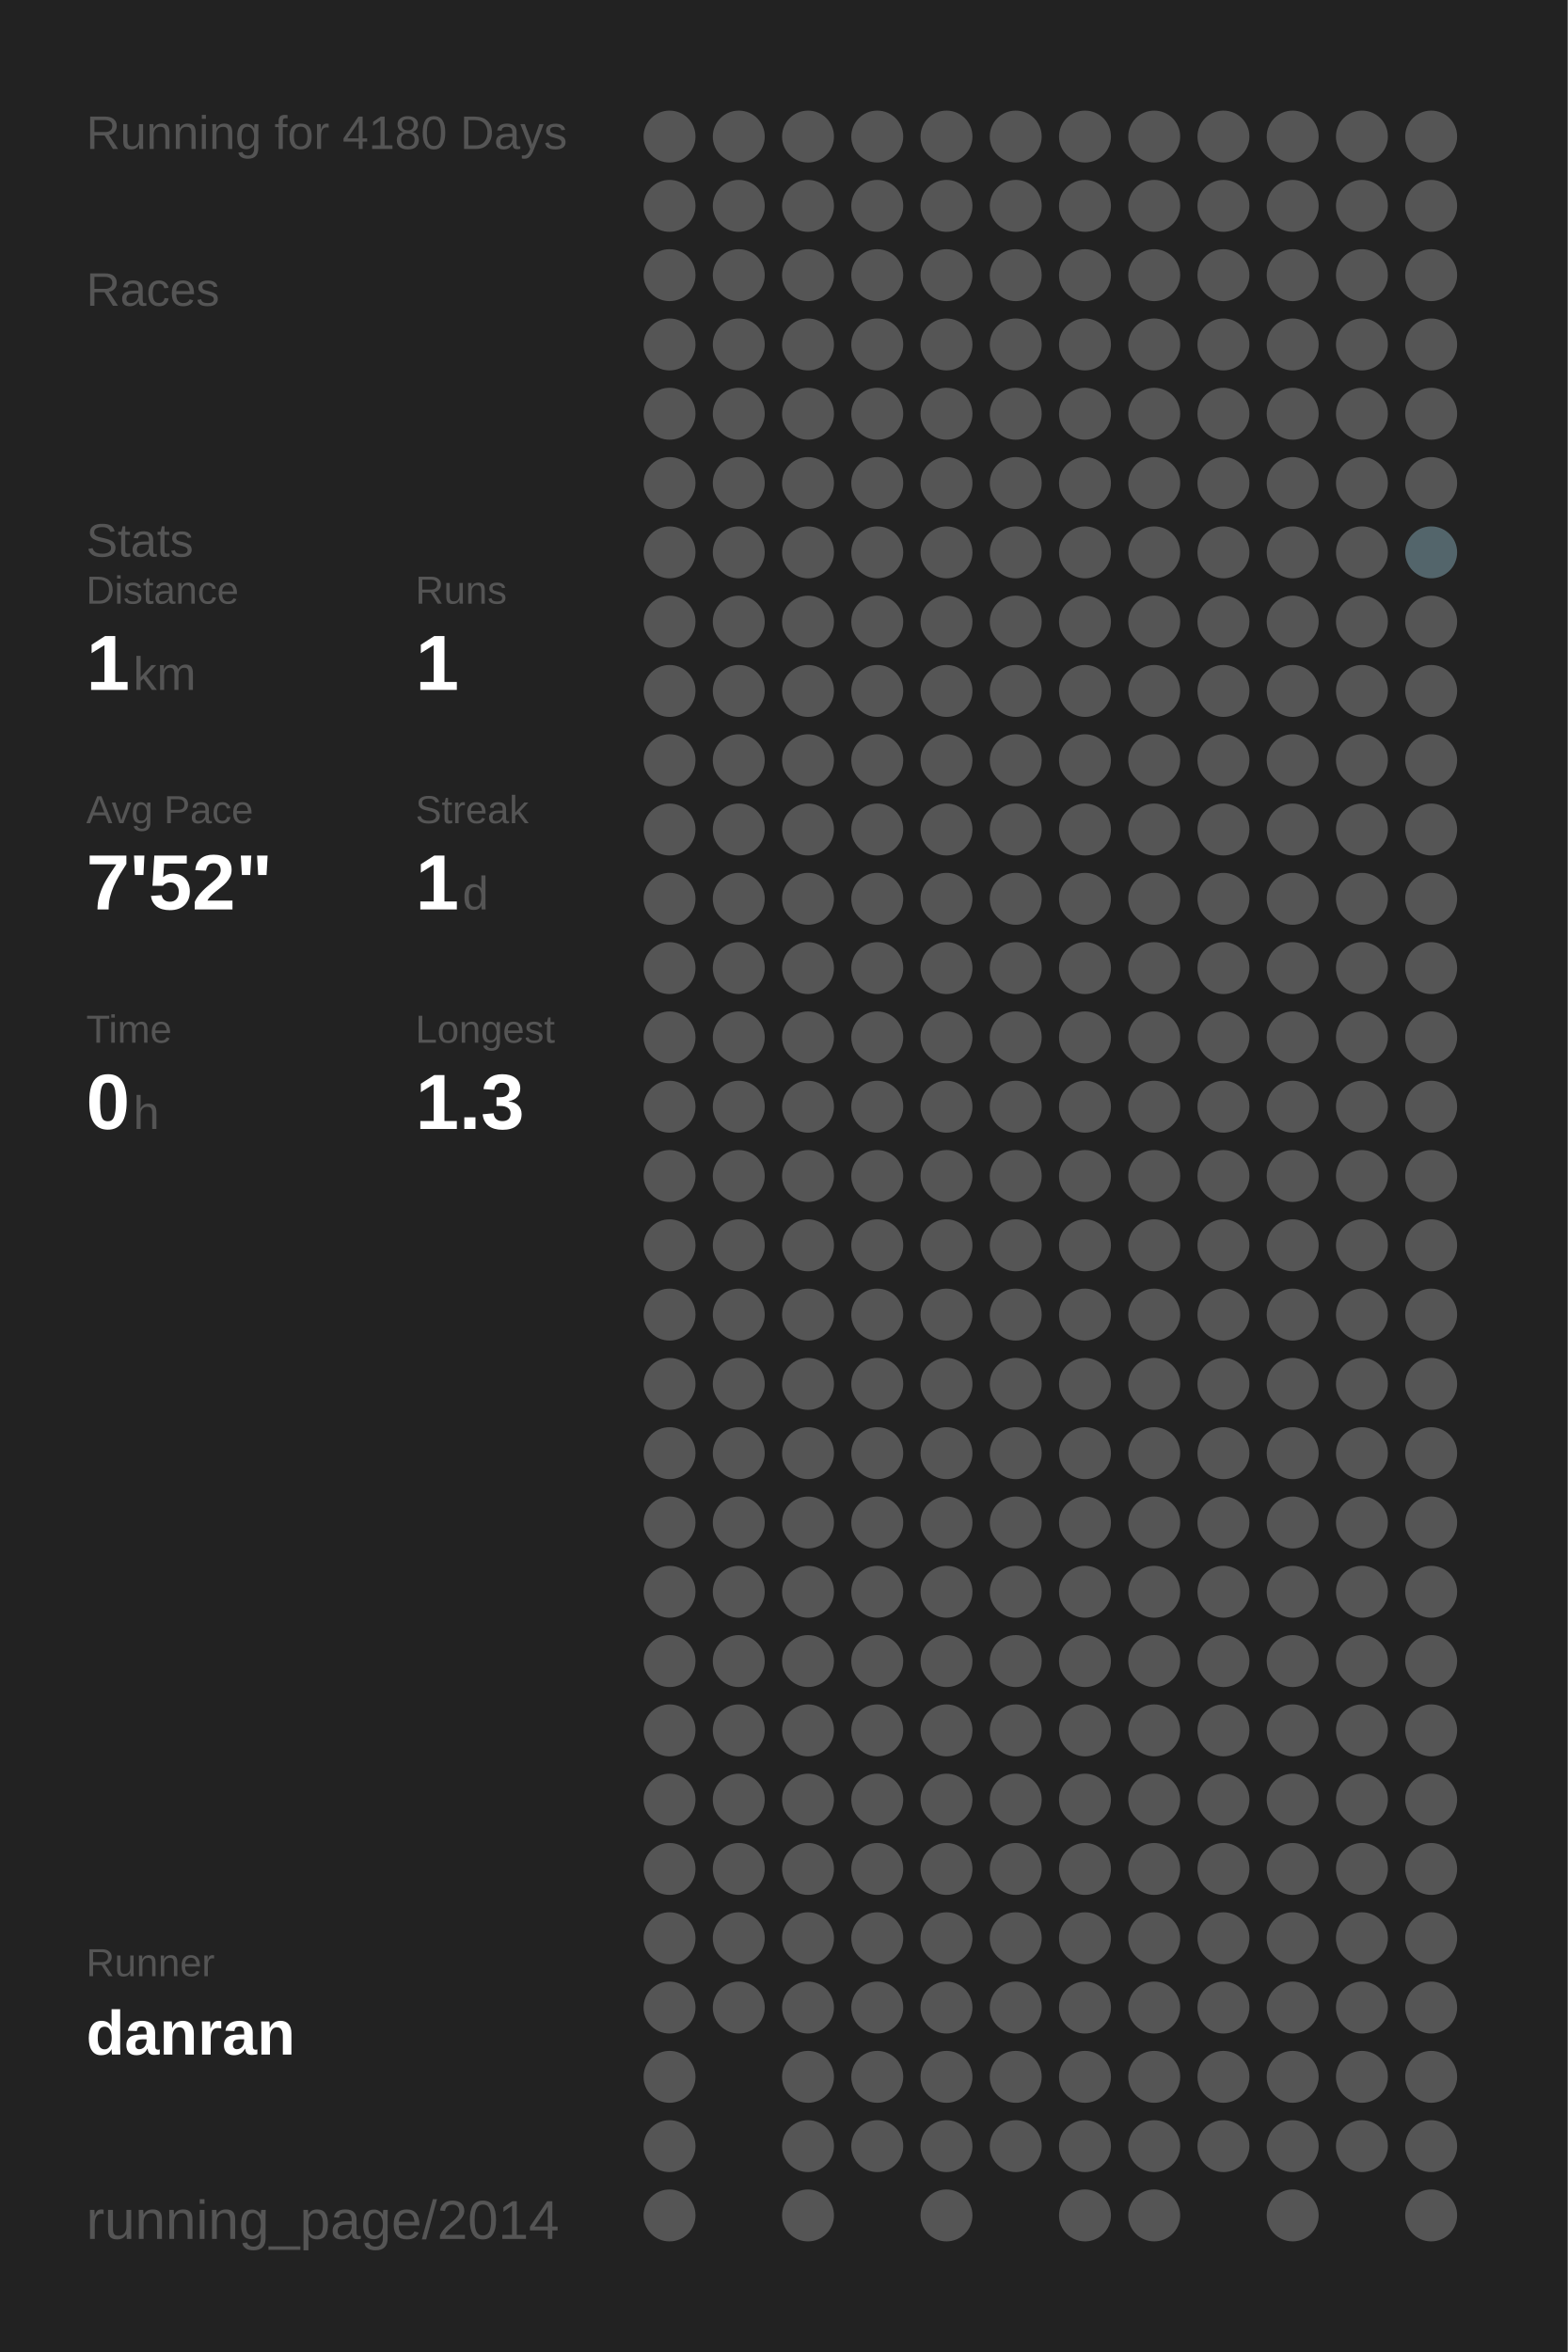
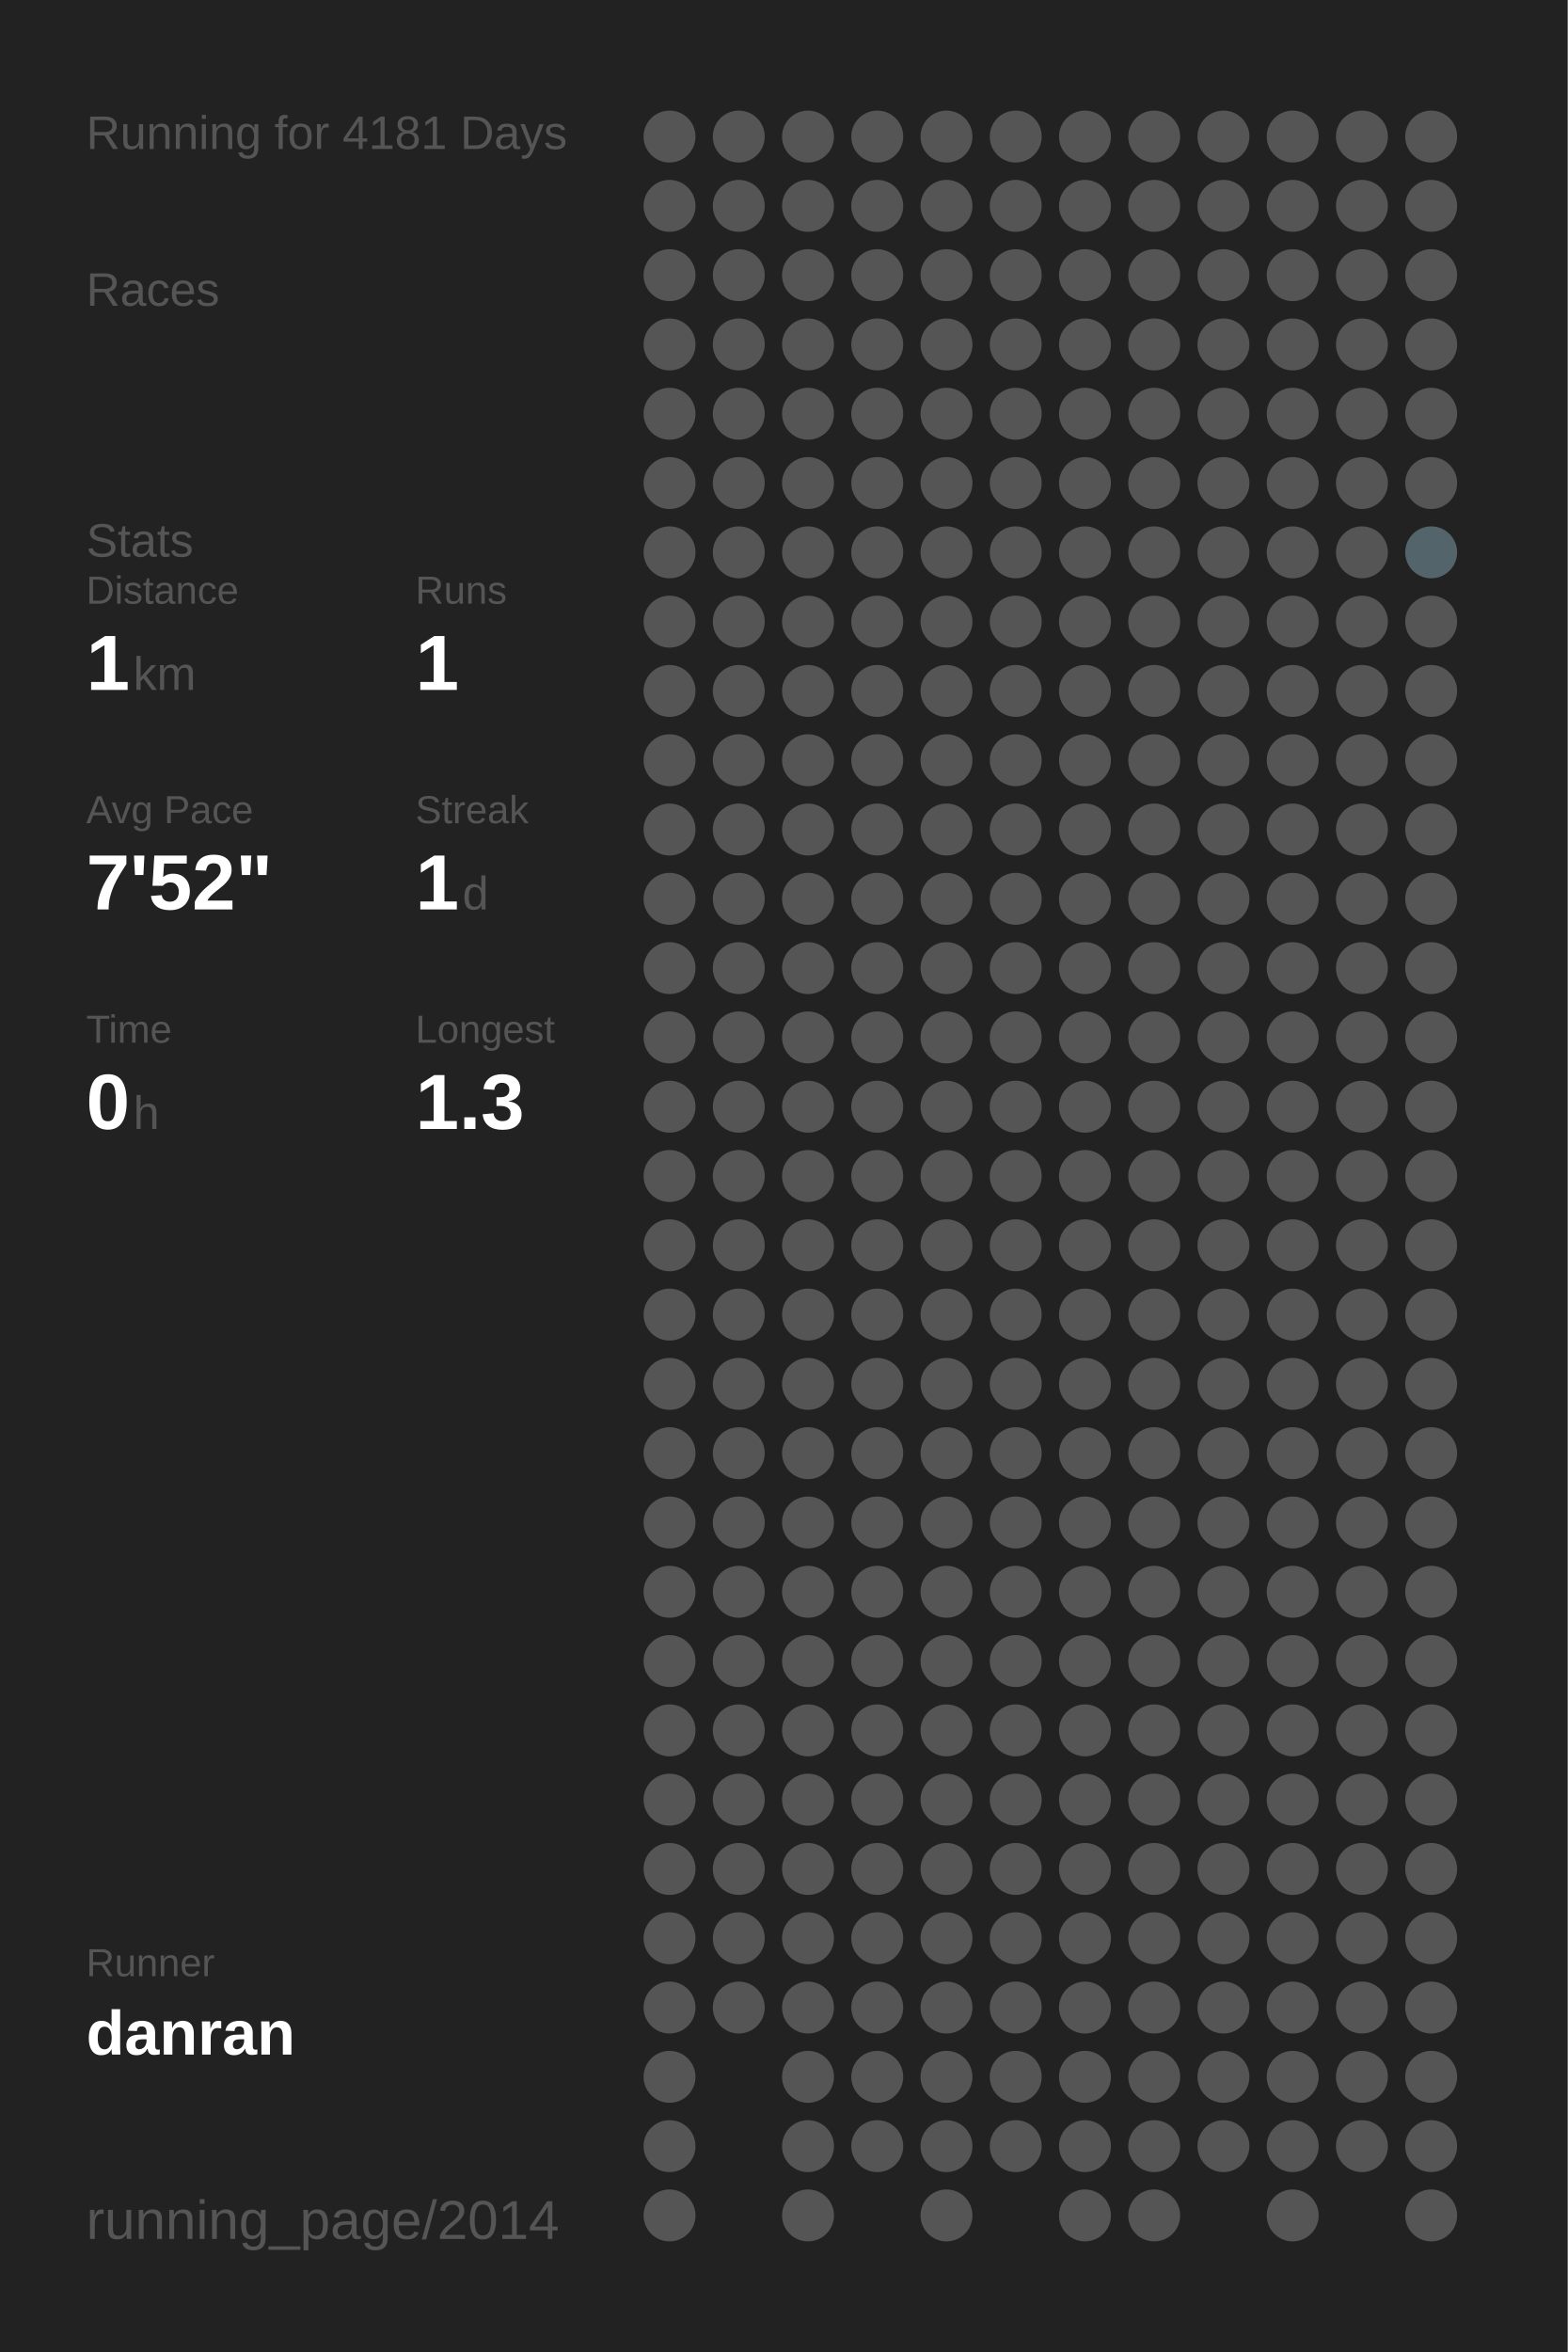
<svg xmlns="http://www.w3.org/2000/svg" baseProfile="full" height="300mm" version="1.1" viewBox="0,0,200,300" width="200mm">
  <defs />
  <rect fill="#222222" height="300" width="200" x="0" y="0" />
-   <text fill="#555555" style="font-size:6px; font-family:Arial;" x="11" y="19">Running for 4180 Days</text>
+   <text fill="#555555" style="font-size:6px; font-family:Arial;" x="11" y="19">Running for 4181 Days</text>
  <text fill="#555555" style="font-size:6px; font-family:Arial;" x="11" y="39">Races</text>
  <text fill="#555555" style="font-size:6px; font-family:Arial;" x="11" y="71">Stats</text>
  <text fill="#555555" style="font-size:5px; font-family:Arial;" x="11" y="77">Distance</text>
  <text fill="#FFFFFF" style="font-size:10px; font-family:Arial; font-weight:bold;" x="11" y="88">1</text>
  <text fill="#555555" style="font-size:6px; font-family:Arial;" x="17" y="88">km</text>
  <text fill="#555555" style="font-size:5px; font-family:Arial;" x="53" y="77">Runs</text>
  <text fill="#FFFFFF" style="font-size:10px; font-family:Arial; font-weight:bold;" x="53" y="88">1</text>
  <text fill="#555555" style="font-size:5px; font-family:Arial;" x="11" y="105">Avg Pace</text>
  <text fill="#FFFFFF" style="font-size:10px; font-family:Arial; font-weight:bold;" x="11" y="116">7'52"</text>
  <text fill="#555555" style="font-size:5px; font-family:Arial;" x="53" y="105">Streak</text>
  <text fill="#FFFFFF" style="font-size:10px; font-family:Arial; font-weight:bold;" x="53" y="116">1</text>
  <text fill="#555555" style="font-size:6px; font-family:Arial;" x="59" y="116">d</text>
  <text fill="#555555" style="font-size:5px; font-family:Arial;" x="11" y="133">Time</text>
  <text fill="#FFFFFF" style="font-size:10px; font-family:Arial; font-weight:bold;" x="11" y="144">0</text>
  <text fill="#555555" style="font-size:6px; font-family:Arial;" x="17" y="144">h</text>
  <text fill="#555555" style="font-size:5px; font-family:Arial;" x="53" y="133">Longest</text>
  <text fill="#FFFFFF" style="font-size:10px; font-family:Arial; font-weight:bold;" x="53" y="144">1.3</text>
  <text fill="#555555" style="font-size:5px; font-family:Arial;" x="11" y="252.065">Runner</text>
  <text fill="#FFFFFF" style="font-size:8px; font-family:Arial; font-weight:bold;" x="11" y="262.065">danran</text>
  <text fill="#555555" style="font-size:7px; font-family:Arial;" x="11" y="285.581">running_page/2014</text>
  <circle cx="85.417" cy="17.419" fill="#555555" r="3.312" />
  <circle cx="85.417" cy="26.258" fill="#555555" r="3.312" />
  <circle cx="85.417" cy="35.097" fill="#555555" r="3.312" />
  <circle cx="85.417" cy="43.935" fill="#555555" r="3.312" />
  <circle cx="85.417" cy="52.774" fill="#555555" r="3.312" />
  <circle cx="85.417" cy="61.613" fill="#555555" r="3.312" />
  <circle cx="85.417" cy="70.452" fill="#555555" r="3.312" />
  <circle cx="85.417" cy="79.29" fill="#555555" r="3.312" />
  <circle cx="85.417" cy="88.129" fill="#555555" r="3.312" />
  <circle cx="85.417" cy="96.968" fill="#555555" r="3.312" />
  <circle cx="85.417" cy="105.806" fill="#555555" r="3.312" />
  <circle cx="85.417" cy="114.645" fill="#555555" r="3.312" />
  <circle cx="85.417" cy="123.484" fill="#555555" r="3.312" />
  <circle cx="85.417" cy="132.323" fill="#555555" r="3.312" />
  <circle cx="85.417" cy="141.161" fill="#555555" r="3.312" />
  <circle cx="85.417" cy="150" fill="#555555" r="3.312" />
  <circle cx="85.417" cy="158.839" fill="#555555" r="3.312" />
  <circle cx="85.417" cy="167.677" fill="#555555" r="3.312" />
  <circle cx="85.417" cy="176.516" fill="#555555" r="3.312" />
  <circle cx="85.417" cy="185.355" fill="#555555" r="3.312" />
  <circle cx="85.417" cy="194.194" fill="#555555" r="3.312" />
  <circle cx="85.417" cy="203.032" fill="#555555" r="3.312" />
  <circle cx="85.417" cy="211.871" fill="#555555" r="3.312" />
  <circle cx="85.417" cy="220.71" fill="#555555" r="3.312" />
  <circle cx="85.417" cy="229.548" fill="#555555" r="3.312" />
  <circle cx="85.417" cy="238.387" fill="#555555" r="3.312" />
  <circle cx="85.417" cy="247.226" fill="#555555" r="3.312" />
  <circle cx="85.417" cy="256.065" fill="#555555" r="3.312" />
  <circle cx="85.417" cy="264.903" fill="#555555" r="3.312" />
  <circle cx="85.417" cy="273.742" fill="#555555" r="3.312" />
  <circle cx="85.417" cy="282.581" fill="#555555" r="3.312" />
  <circle cx="94.25" cy="17.419" fill="#555555" r="3.312" />
  <circle cx="94.25" cy="26.258" fill="#555555" r="3.312" />
  <circle cx="94.25" cy="35.097" fill="#555555" r="3.312" />
  <circle cx="94.25" cy="43.935" fill="#555555" r="3.312" />
  <circle cx="94.25" cy="52.774" fill="#555555" r="3.312" />
  <circle cx="94.25" cy="61.613" fill="#555555" r="3.312" />
  <circle cx="94.25" cy="70.452" fill="#555555" r="3.312" />
  <circle cx="94.25" cy="79.29" fill="#555555" r="3.312" />
  <circle cx="94.25" cy="88.129" fill="#555555" r="3.312" />
  <circle cx="94.25" cy="96.968" fill="#555555" r="3.312" />
  <circle cx="94.25" cy="105.806" fill="#555555" r="3.312" />
  <circle cx="94.25" cy="114.645" fill="#555555" r="3.312" />
  <circle cx="94.25" cy="123.484" fill="#555555" r="3.312" />
  <circle cx="94.25" cy="132.323" fill="#555555" r="3.312" />
  <circle cx="94.25" cy="141.161" fill="#555555" r="3.312" />
  <circle cx="94.25" cy="150" fill="#555555" r="3.312" />
  <circle cx="94.25" cy="158.839" fill="#555555" r="3.312" />
  <circle cx="94.25" cy="167.677" fill="#555555" r="3.312" />
  <circle cx="94.25" cy="176.516" fill="#555555" r="3.312" />
  <circle cx="94.25" cy="185.355" fill="#555555" r="3.312" />
  <circle cx="94.25" cy="194.194" fill="#555555" r="3.312" />
  <circle cx="94.25" cy="203.032" fill="#555555" r="3.312" />
  <circle cx="94.25" cy="211.871" fill="#555555" r="3.312" />
  <circle cx="94.25" cy="220.71" fill="#555555" r="3.312" />
  <circle cx="94.25" cy="229.548" fill="#555555" r="3.312" />
  <circle cx="94.25" cy="238.387" fill="#555555" r="3.312" />
  <circle cx="94.25" cy="247.226" fill="#555555" r="3.312" />
  <circle cx="94.25" cy="256.065" fill="#555555" r="3.312" />
  <circle cx="103.083" cy="17.419" fill="#555555" r="3.312" />
  <circle cx="103.083" cy="26.258" fill="#555555" r="3.312" />
  <circle cx="103.083" cy="35.097" fill="#555555" r="3.312" />
  <circle cx="103.083" cy="43.935" fill="#555555" r="3.312" />
  <circle cx="103.083" cy="52.774" fill="#555555" r="3.312" />
  <circle cx="103.083" cy="61.613" fill="#555555" r="3.312" />
  <circle cx="103.083" cy="70.452" fill="#555555" r="3.312" />
  <circle cx="103.083" cy="79.29" fill="#555555" r="3.312" />
  <circle cx="103.083" cy="88.129" fill="#555555" r="3.312" />
  <circle cx="103.083" cy="96.968" fill="#555555" r="3.312" />
  <circle cx="103.083" cy="105.806" fill="#555555" r="3.312" />
  <circle cx="103.083" cy="114.645" fill="#555555" r="3.312" />
  <circle cx="103.083" cy="123.484" fill="#555555" r="3.312" />
  <circle cx="103.083" cy="132.323" fill="#555555" r="3.312" />
  <circle cx="103.083" cy="141.161" fill="#555555" r="3.312" />
  <circle cx="103.083" cy="150" fill="#555555" r="3.312" />
  <circle cx="103.083" cy="158.839" fill="#555555" r="3.312" />
  <circle cx="103.083" cy="167.677" fill="#555555" r="3.312" />
  <circle cx="103.083" cy="176.516" fill="#555555" r="3.312" />
  <circle cx="103.083" cy="185.355" fill="#555555" r="3.312" />
  <circle cx="103.083" cy="194.194" fill="#555555" r="3.312" />
  <circle cx="103.083" cy="203.032" fill="#555555" r="3.312" />
  <circle cx="103.083" cy="211.871" fill="#555555" r="3.312" />
  <circle cx="103.083" cy="220.71" fill="#555555" r="3.312" />
  <circle cx="103.083" cy="229.548" fill="#555555" r="3.312" />
  <circle cx="103.083" cy="238.387" fill="#555555" r="3.312" />
  <circle cx="103.083" cy="247.226" fill="#555555" r="3.312" />
  <circle cx="103.083" cy="256.065" fill="#555555" r="3.312" />
  <circle cx="103.083" cy="264.903" fill="#555555" r="3.312" />
  <circle cx="103.083" cy="273.742" fill="#555555" r="3.312" />
  <circle cx="103.083" cy="282.581" fill="#555555" r="3.312" />
  <circle cx="111.917" cy="17.419" fill="#555555" r="3.312" />
  <circle cx="111.917" cy="26.258" fill="#555555" r="3.312" />
  <circle cx="111.917" cy="35.097" fill="#555555" r="3.312" />
  <circle cx="111.917" cy="43.935" fill="#555555" r="3.312" />
  <circle cx="111.917" cy="52.774" fill="#555555" r="3.312" />
  <circle cx="111.917" cy="61.613" fill="#555555" r="3.312" />
  <circle cx="111.917" cy="70.452" fill="#555555" r="3.312" />
  <circle cx="111.917" cy="79.29" fill="#555555" r="3.312" />
  <circle cx="111.917" cy="88.129" fill="#555555" r="3.312" />
  <circle cx="111.917" cy="96.968" fill="#555555" r="3.312" />
  <circle cx="111.917" cy="105.806" fill="#555555" r="3.312" />
  <circle cx="111.917" cy="114.645" fill="#555555" r="3.312" />
  <circle cx="111.917" cy="123.484" fill="#555555" r="3.312" />
  <circle cx="111.917" cy="132.323" fill="#555555" r="3.312" />
  <circle cx="111.917" cy="141.161" fill="#555555" r="3.312" />
  <circle cx="111.917" cy="150" fill="#555555" r="3.312" />
  <circle cx="111.917" cy="158.839" fill="#555555" r="3.312" />
  <circle cx="111.917" cy="167.677" fill="#555555" r="3.312" />
  <circle cx="111.917" cy="176.516" fill="#555555" r="3.312" />
  <circle cx="111.917" cy="185.355" fill="#555555" r="3.312" />
  <circle cx="111.917" cy="194.194" fill="#555555" r="3.312" />
  <circle cx="111.917" cy="203.032" fill="#555555" r="3.312" />
  <circle cx="111.917" cy="211.871" fill="#555555" r="3.312" />
  <circle cx="111.917" cy="220.71" fill="#555555" r="3.312" />
  <circle cx="111.917" cy="229.548" fill="#555555" r="3.312" />
  <circle cx="111.917" cy="238.387" fill="#555555" r="3.312" />
  <circle cx="111.917" cy="247.226" fill="#555555" r="3.312" />
  <circle cx="111.917" cy="256.065" fill="#555555" r="3.312" />
  <circle cx="111.917" cy="264.903" fill="#555555" r="3.312" />
  <circle cx="111.917" cy="273.742" fill="#555555" r="3.312" />
  <circle cx="120.75" cy="17.419" fill="#555555" r="3.312" />
  <circle cx="120.75" cy="26.258" fill="#555555" r="3.312" />
  <circle cx="120.75" cy="35.097" fill="#555555" r="3.312" />
  <circle cx="120.75" cy="43.935" fill="#555555" r="3.312" />
  <circle cx="120.75" cy="52.774" fill="#555555" r="3.312" />
  <circle cx="120.75" cy="61.613" fill="#555555" r="3.312" />
  <circle cx="120.75" cy="70.452" fill="#555555" r="3.312" />
  <circle cx="120.75" cy="79.29" fill="#555555" r="3.312" />
  <circle cx="120.75" cy="88.129" fill="#555555" r="3.312" />
  <circle cx="120.75" cy="96.968" fill="#555555" r="3.312" />
  <circle cx="120.75" cy="105.806" fill="#555555" r="3.312" />
  <circle cx="120.75" cy="114.645" fill="#555555" r="3.312" />
  <circle cx="120.75" cy="123.484" fill="#555555" r="3.312" />
  <circle cx="120.75" cy="132.323" fill="#555555" r="3.312" />
  <circle cx="120.75" cy="141.161" fill="#555555" r="3.312" />
  <circle cx="120.75" cy="150" fill="#555555" r="3.312" />
  <circle cx="120.75" cy="158.839" fill="#555555" r="3.312" />
  <circle cx="120.75" cy="167.677" fill="#555555" r="3.312" />
  <circle cx="120.75" cy="176.516" fill="#555555" r="3.312" />
  <circle cx="120.75" cy="185.355" fill="#555555" r="3.312" />
  <circle cx="120.75" cy="194.194" fill="#555555" r="3.312" />
  <circle cx="120.75" cy="203.032" fill="#555555" r="3.312" />
  <circle cx="120.75" cy="211.871" fill="#555555" r="3.312" />
  <circle cx="120.75" cy="220.71" fill="#555555" r="3.312" />
  <circle cx="120.75" cy="229.548" fill="#555555" r="3.312" />
  <circle cx="120.75" cy="238.387" fill="#555555" r="3.312" />
  <circle cx="120.75" cy="247.226" fill="#555555" r="3.312" />
  <circle cx="120.75" cy="256.065" fill="#555555" r="3.312" />
  <circle cx="120.75" cy="264.903" fill="#555555" r="3.312" />
  <circle cx="120.75" cy="273.742" fill="#555555" r="3.312" />
  <circle cx="120.75" cy="282.581" fill="#555555" r="3.312" />
  <circle cx="129.583" cy="17.419" fill="#555555" r="3.312" />
  <circle cx="129.583" cy="26.258" fill="#555555" r="3.312" />
  <circle cx="129.583" cy="35.097" fill="#555555" r="3.312" />
  <circle cx="129.583" cy="43.935" fill="#555555" r="3.312" />
  <circle cx="129.583" cy="52.774" fill="#555555" r="3.312" />
  <circle cx="129.583" cy="61.613" fill="#555555" r="3.312" />
  <circle cx="129.583" cy="70.452" fill="#555555" r="3.312" />
  <circle cx="129.583" cy="79.29" fill="#555555" r="3.312" />
  <circle cx="129.583" cy="88.129" fill="#555555" r="3.312" />
  <circle cx="129.583" cy="96.968" fill="#555555" r="3.312" />
  <circle cx="129.583" cy="105.806" fill="#555555" r="3.312" />
  <circle cx="129.583" cy="114.645" fill="#555555" r="3.312" />
  <circle cx="129.583" cy="123.484" fill="#555555" r="3.312" />
  <circle cx="129.583" cy="132.323" fill="#555555" r="3.312" />
  <circle cx="129.583" cy="141.161" fill="#555555" r="3.312" />
  <circle cx="129.583" cy="150" fill="#555555" r="3.312" />
  <circle cx="129.583" cy="158.839" fill="#555555" r="3.312" />
  <circle cx="129.583" cy="167.677" fill="#555555" r="3.312" />
  <circle cx="129.583" cy="176.516" fill="#555555" r="3.312" />
  <circle cx="129.583" cy="185.355" fill="#555555" r="3.312" />
  <circle cx="129.583" cy="194.194" fill="#555555" r="3.312" />
  <circle cx="129.583" cy="203.032" fill="#555555" r="3.312" />
  <circle cx="129.583" cy="211.871" fill="#555555" r="3.312" />
  <circle cx="129.583" cy="220.71" fill="#555555" r="3.312" />
  <circle cx="129.583" cy="229.548" fill="#555555" r="3.312" />
  <circle cx="129.583" cy="238.387" fill="#555555" r="3.312" />
  <circle cx="129.583" cy="247.226" fill="#555555" r="3.312" />
  <circle cx="129.583" cy="256.065" fill="#555555" r="3.312" />
  <circle cx="129.583" cy="264.903" fill="#555555" r="3.312" />
  <circle cx="129.583" cy="273.742" fill="#555555" r="3.312" />
  <circle cx="138.417" cy="17.419" fill="#555555" r="3.312" />
  <circle cx="138.417" cy="26.258" fill="#555555" r="3.312" />
  <circle cx="138.417" cy="35.097" fill="#555555" r="3.312" />
  <circle cx="138.417" cy="43.935" fill="#555555" r="3.312" />
  <circle cx="138.417" cy="52.774" fill="#555555" r="3.312" />
  <circle cx="138.417" cy="61.613" fill="#555555" r="3.312" />
  <circle cx="138.417" cy="70.452" fill="#555555" r="3.312" />
  <circle cx="138.417" cy="79.29" fill="#555555" r="3.312" />
  <circle cx="138.417" cy="88.129" fill="#555555" r="3.312" />
  <circle cx="138.417" cy="96.968" fill="#555555" r="3.312" />
  <circle cx="138.417" cy="105.806" fill="#555555" r="3.312" />
  <circle cx="138.417" cy="114.645" fill="#555555" r="3.312" />
  <circle cx="138.417" cy="123.484" fill="#555555" r="3.312" />
  <circle cx="138.417" cy="132.323" fill="#555555" r="3.312" />
  <circle cx="138.417" cy="141.161" fill="#555555" r="3.312" />
  <circle cx="138.417" cy="150" fill="#555555" r="3.312" />
  <circle cx="138.417" cy="158.839" fill="#555555" r="3.312" />
  <circle cx="138.417" cy="167.677" fill="#555555" r="3.312" />
  <circle cx="138.417" cy="176.516" fill="#555555" r="3.312" />
  <circle cx="138.417" cy="185.355" fill="#555555" r="3.312" />
  <circle cx="138.417" cy="194.194" fill="#555555" r="3.312" />
  <circle cx="138.417" cy="203.032" fill="#555555" r="3.312" />
  <circle cx="138.417" cy="211.871" fill="#555555" r="3.312" />
  <circle cx="138.417" cy="220.71" fill="#555555" r="3.312" />
  <circle cx="138.417" cy="229.548" fill="#555555" r="3.312" />
  <circle cx="138.417" cy="238.387" fill="#555555" r="3.312" />
  <circle cx="138.417" cy="247.226" fill="#555555" r="3.312" />
  <circle cx="138.417" cy="256.065" fill="#555555" r="3.312" />
  <circle cx="138.417" cy="264.903" fill="#555555" r="3.312" />
  <circle cx="138.417" cy="273.742" fill="#555555" r="3.312" />
  <circle cx="138.417" cy="282.581" fill="#555555" r="3.312" />
  <circle cx="147.25" cy="17.419" fill="#555555" r="3.312" />
  <circle cx="147.25" cy="26.258" fill="#555555" r="3.312" />
  <circle cx="147.25" cy="35.097" fill="#555555" r="3.312" />
  <circle cx="147.25" cy="43.935" fill="#555555" r="3.312" />
  <circle cx="147.25" cy="52.774" fill="#555555" r="3.312" />
  <circle cx="147.25" cy="61.613" fill="#555555" r="3.312" />
  <circle cx="147.25" cy="70.452" fill="#555555" r="3.312" />
  <circle cx="147.25" cy="79.29" fill="#555555" r="3.312" />
  <circle cx="147.25" cy="88.129" fill="#555555" r="3.312" />
  <circle cx="147.25" cy="96.968" fill="#555555" r="3.312" />
  <circle cx="147.25" cy="105.806" fill="#555555" r="3.312" />
  <circle cx="147.25" cy="114.645" fill="#555555" r="3.312" />
  <circle cx="147.25" cy="123.484" fill="#555555" r="3.312" />
  <circle cx="147.25" cy="132.323" fill="#555555" r="3.312" />
  <circle cx="147.25" cy="141.161" fill="#555555" r="3.312" />
  <circle cx="147.25" cy="150" fill="#555555" r="3.312" />
  <circle cx="147.25" cy="158.839" fill="#555555" r="3.312" />
  <circle cx="147.25" cy="167.677" fill="#555555" r="3.312" />
  <circle cx="147.25" cy="176.516" fill="#555555" r="3.312" />
  <circle cx="147.25" cy="185.355" fill="#555555" r="3.312" />
  <circle cx="147.25" cy="194.194" fill="#555555" r="3.312" />
  <circle cx="147.25" cy="203.032" fill="#555555" r="3.312" />
  <circle cx="147.25" cy="211.871" fill="#555555" r="3.312" />
  <circle cx="147.25" cy="220.71" fill="#555555" r="3.312" />
  <circle cx="147.25" cy="229.548" fill="#555555" r="3.312" />
  <circle cx="147.25" cy="238.387" fill="#555555" r="3.312" />
  <circle cx="147.25" cy="247.226" fill="#555555" r="3.312" />
  <circle cx="147.25" cy="256.065" fill="#555555" r="3.312" />
  <circle cx="147.25" cy="264.903" fill="#555555" r="3.312" />
  <circle cx="147.25" cy="273.742" fill="#555555" r="3.312" />
  <circle cx="147.25" cy="282.581" fill="#555555" r="3.312" />
  <circle cx="156.083" cy="17.419" fill="#555555" r="3.312" />
  <circle cx="156.083" cy="26.258" fill="#555555" r="3.312" />
  <circle cx="156.083" cy="35.097" fill="#555555" r="3.312" />
  <circle cx="156.083" cy="43.935" fill="#555555" r="3.312" />
  <circle cx="156.083" cy="52.774" fill="#555555" r="3.312" />
  <circle cx="156.083" cy="61.613" fill="#555555" r="3.312" />
  <circle cx="156.083" cy="70.452" fill="#555555" r="3.312" />
  <circle cx="156.083" cy="79.29" fill="#555555" r="3.312" />
  <circle cx="156.083" cy="88.129" fill="#555555" r="3.312" />
  <circle cx="156.083" cy="96.968" fill="#555555" r="3.312" />
  <circle cx="156.083" cy="105.806" fill="#555555" r="3.312" />
  <circle cx="156.083" cy="114.645" fill="#555555" r="3.312" />
  <circle cx="156.083" cy="123.484" fill="#555555" r="3.312" />
  <circle cx="156.083" cy="132.323" fill="#555555" r="3.312" />
  <circle cx="156.083" cy="141.161" fill="#555555" r="3.312" />
  <circle cx="156.083" cy="150" fill="#555555" r="3.312" />
  <circle cx="156.083" cy="158.839" fill="#555555" r="3.312" />
  <circle cx="156.083" cy="167.677" fill="#555555" r="3.312" />
  <circle cx="156.083" cy="176.516" fill="#555555" r="3.312" />
  <circle cx="156.083" cy="185.355" fill="#555555" r="3.312" />
  <circle cx="156.083" cy="194.194" fill="#555555" r="3.312" />
  <circle cx="156.083" cy="203.032" fill="#555555" r="3.312" />
  <circle cx="156.083" cy="211.871" fill="#555555" r="3.312" />
  <circle cx="156.083" cy="220.71" fill="#555555" r="3.312" />
  <circle cx="156.083" cy="229.548" fill="#555555" r="3.312" />
  <circle cx="156.083" cy="238.387" fill="#555555" r="3.312" />
  <circle cx="156.083" cy="247.226" fill="#555555" r="3.312" />
  <circle cx="156.083" cy="256.065" fill="#555555" r="3.312" />
  <circle cx="156.083" cy="264.903" fill="#555555" r="3.312" />
  <circle cx="156.083" cy="273.742" fill="#555555" r="3.312" />
  <circle cx="164.917" cy="17.419" fill="#555555" r="3.312" />
  <circle cx="164.917" cy="26.258" fill="#555555" r="3.312" />
  <circle cx="164.917" cy="35.097" fill="#555555" r="3.312" />
  <circle cx="164.917" cy="43.935" fill="#555555" r="3.312" />
  <circle cx="164.917" cy="52.774" fill="#555555" r="3.312" />
  <circle cx="164.917" cy="61.613" fill="#555555" r="3.312" />
  <circle cx="164.917" cy="70.452" fill="#555555" r="3.312" />
  <circle cx="164.917" cy="79.29" fill="#555555" r="3.312" />
  <circle cx="164.917" cy="88.129" fill="#555555" r="3.312" />
  <circle cx="164.917" cy="96.968" fill="#555555" r="3.312" />
  <circle cx="164.917" cy="105.806" fill="#555555" r="3.312" />
  <circle cx="164.917" cy="114.645" fill="#555555" r="3.312" />
  <circle cx="164.917" cy="123.484" fill="#555555" r="3.312" />
  <circle cx="164.917" cy="132.323" fill="#555555" r="3.312" />
  <circle cx="164.917" cy="141.161" fill="#555555" r="3.312" />
  <circle cx="164.917" cy="150" fill="#555555" r="3.312" />
  <circle cx="164.917" cy="158.839" fill="#555555" r="3.312" />
  <circle cx="164.917" cy="167.677" fill="#555555" r="3.312" />
  <circle cx="164.917" cy="176.516" fill="#555555" r="3.312" />
  <circle cx="164.917" cy="185.355" fill="#555555" r="3.312" />
  <circle cx="164.917" cy="194.194" fill="#555555" r="3.312" />
  <circle cx="164.917" cy="203.032" fill="#555555" r="3.312" />
  <circle cx="164.917" cy="211.871" fill="#555555" r="3.312" />
  <circle cx="164.917" cy="220.71" fill="#555555" r="3.312" />
  <circle cx="164.917" cy="229.548" fill="#555555" r="3.312" />
  <circle cx="164.917" cy="238.387" fill="#555555" r="3.312" />
  <circle cx="164.917" cy="247.226" fill="#555555" r="3.312" />
  <circle cx="164.917" cy="256.065" fill="#555555" r="3.312" />
  <circle cx="164.917" cy="264.903" fill="#555555" r="3.312" />
  <circle cx="164.917" cy="273.742" fill="#555555" r="3.312" />
  <circle cx="164.917" cy="282.581" fill="#555555" r="3.312" />
  <circle cx="173.75" cy="17.419" fill="#555555" r="3.312" />
  <circle cx="173.75" cy="26.258" fill="#555555" r="3.312" />
  <circle cx="173.75" cy="35.097" fill="#555555" r="3.312" />
  <circle cx="173.75" cy="43.935" fill="#555555" r="3.312" />
  <circle cx="173.75" cy="52.774" fill="#555555" r="3.312" />
  <circle cx="173.75" cy="61.613" fill="#555555" r="3.312" />
  <circle cx="173.75" cy="70.452" fill="#555555" r="3.312" />
  <circle cx="173.75" cy="79.29" fill="#555555" r="3.312" />
  <circle cx="173.75" cy="88.129" fill="#555555" r="3.312" />
  <circle cx="173.75" cy="96.968" fill="#555555" r="3.312" />
  <circle cx="173.75" cy="105.806" fill="#555555" r="3.312" />
  <circle cx="173.75" cy="114.645" fill="#555555" r="3.312" />
  <circle cx="173.75" cy="123.484" fill="#555555" r="3.312" />
  <circle cx="173.75" cy="132.323" fill="#555555" r="3.312" />
  <circle cx="173.75" cy="141.161" fill="#555555" r="3.312" />
  <circle cx="173.75" cy="150" fill="#555555" r="3.312" />
  <circle cx="173.75" cy="158.839" fill="#555555" r="3.312" />
  <circle cx="173.75" cy="167.677" fill="#555555" r="3.312" />
  <circle cx="173.75" cy="176.516" fill="#555555" r="3.312" />
  <circle cx="173.75" cy="185.355" fill="#555555" r="3.312" />
  <circle cx="173.75" cy="194.194" fill="#555555" r="3.312" />
  <circle cx="173.75" cy="203.032" fill="#555555" r="3.312" />
  <circle cx="173.75" cy="211.871" fill="#555555" r="3.312" />
  <circle cx="173.75" cy="220.71" fill="#555555" r="3.312" />
  <circle cx="173.75" cy="229.548" fill="#555555" r="3.312" />
  <circle cx="173.75" cy="238.387" fill="#555555" r="3.312" />
  <circle cx="173.75" cy="247.226" fill="#555555" r="3.312" />
  <circle cx="173.75" cy="256.065" fill="#555555" r="3.312" />
  <circle cx="173.75" cy="264.903" fill="#555555" r="3.312" />
  <circle cx="173.75" cy="273.742" fill="#555555" r="3.312" />
  <circle cx="182.583" cy="17.419" fill="#555555" r="3.312" />
  <circle cx="182.583" cy="26.258" fill="#555555" r="3.312" />
  <circle cx="182.583" cy="35.097" fill="#555555" r="3.312" />
  <circle cx="182.583" cy="43.935" fill="#555555" r="3.312" />
  <circle cx="182.583" cy="52.774" fill="#555555" r="3.312" />
  <circle cx="182.583" cy="61.613" fill="#555555" r="3.312" />
  <circle cx="182.583" cy="70.452" fill="#53656b" r="3.312" />
  <circle cx="182.583" cy="79.29" fill="#555555" r="3.312" />
  <circle cx="182.583" cy="88.129" fill="#555555" r="3.312" />
  <circle cx="182.583" cy="96.968" fill="#555555" r="3.312" />
  <circle cx="182.583" cy="105.806" fill="#555555" r="3.312" />
  <circle cx="182.583" cy="114.645" fill="#555555" r="3.312" />
  <circle cx="182.583" cy="123.484" fill="#555555" r="3.312" />
  <circle cx="182.583" cy="132.323" fill="#555555" r="3.312" />
  <circle cx="182.583" cy="141.161" fill="#555555" r="3.312" />
  <circle cx="182.583" cy="150" fill="#555555" r="3.312" />
  <circle cx="182.583" cy="158.839" fill="#555555" r="3.312" />
  <circle cx="182.583" cy="167.677" fill="#555555" r="3.312" />
  <circle cx="182.583" cy="176.516" fill="#555555" r="3.312" />
  <circle cx="182.583" cy="185.355" fill="#555555" r="3.312" />
  <circle cx="182.583" cy="194.194" fill="#555555" r="3.312" />
  <circle cx="182.583" cy="203.032" fill="#555555" r="3.312" />
  <circle cx="182.583" cy="211.871" fill="#555555" r="3.312" />
  <circle cx="182.583" cy="220.71" fill="#555555" r="3.312" />
  <circle cx="182.583" cy="229.548" fill="#555555" r="3.312" />
  <circle cx="182.583" cy="238.387" fill="#555555" r="3.312" />
  <circle cx="182.583" cy="247.226" fill="#555555" r="3.312" />
  <circle cx="182.583" cy="256.065" fill="#555555" r="3.312" />
  <circle cx="182.583" cy="264.903" fill="#555555" r="3.312" />
  <circle cx="182.583" cy="273.742" fill="#555555" r="3.312" />
  <circle cx="182.583" cy="282.581" fill="#555555" r="3.312" />
</svg>
